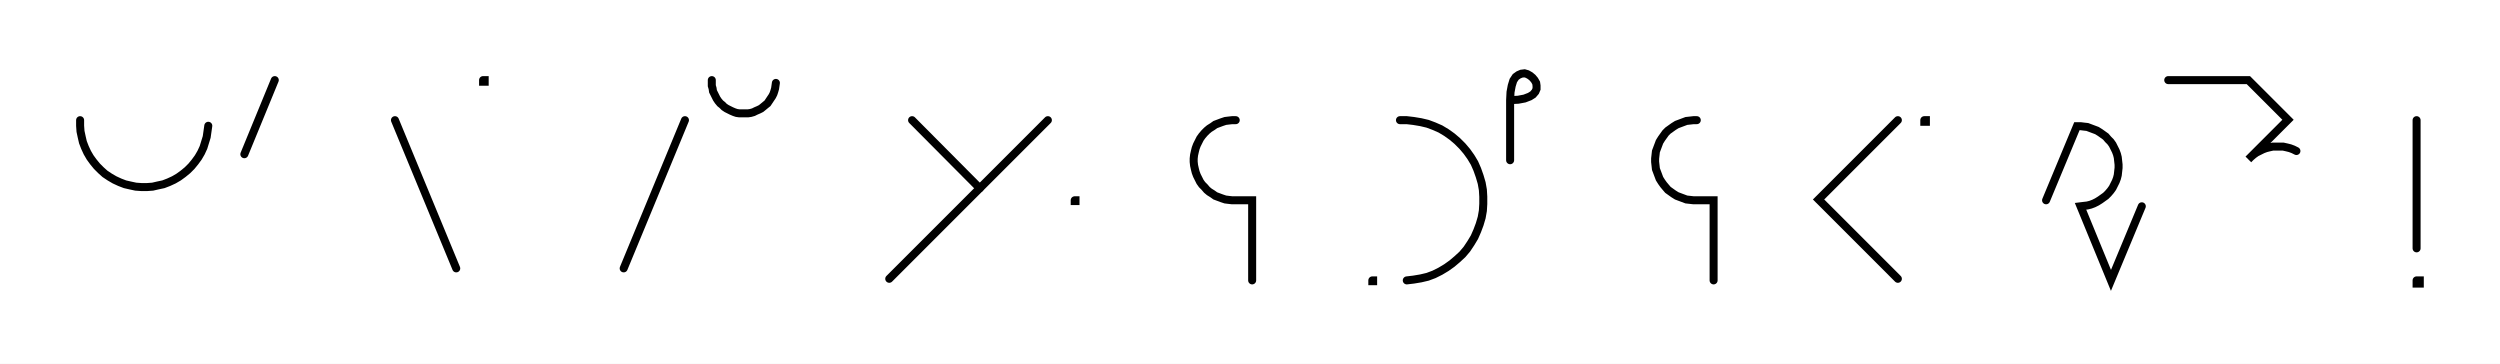
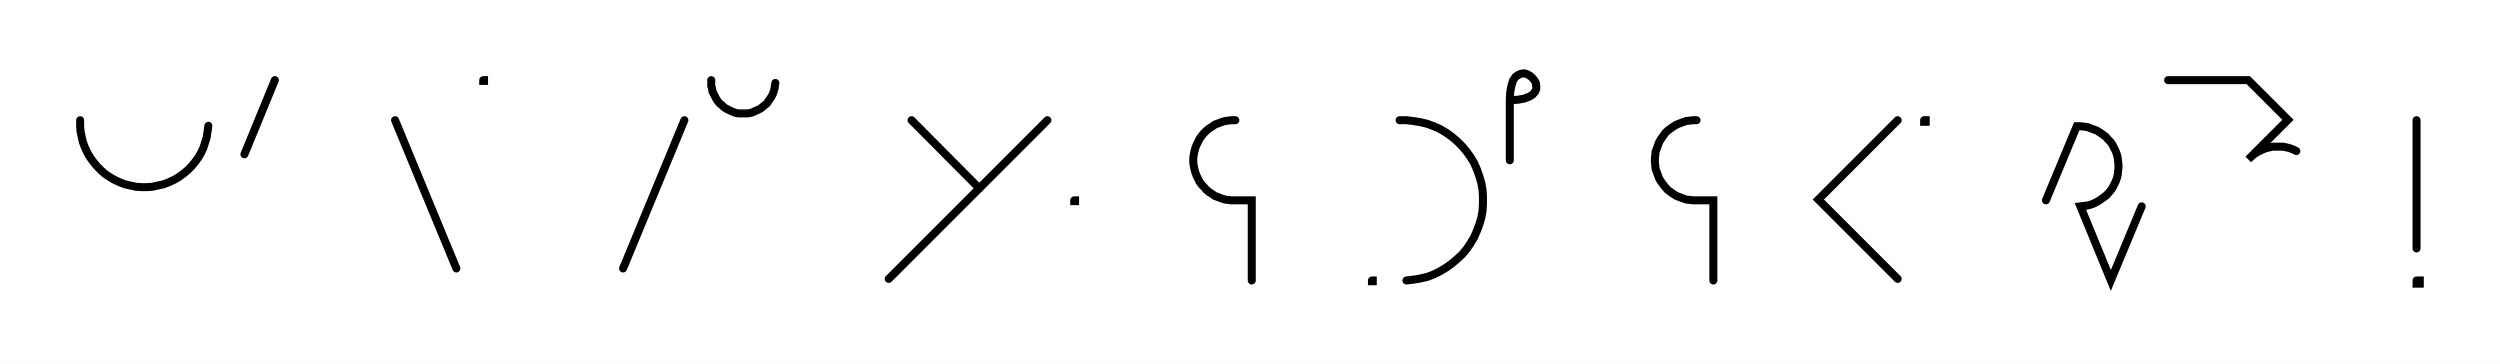
- <svg xmlns="http://www.w3.org/2000/svg" width="624.123" height="90.8" style="fill:none; stroke-linecap:round;">
+ <svg xmlns="http://www.w3.org/2000/svg" width="623.923" height="90.8" style="fill:none; stroke-linecap:round;">
  <rect width="100%" height="100%" fill="#FFFFFF" />
  <path stroke="#000000" stroke-width="2" d="M 375,75" />
  <path stroke="#000000" stroke-width="2" d="M 20,30 20,31.4 20.1,32.8 20.4,34.2 20.7,35.5 21.2,36.8 21.8,38.1 22.5,39.3 23.3,40.4 24.2,41.5 25.2,42.5 26.2,43.4 27.4,44.2 28.6,44.9 29.9,45.5 31.2,46 32.5,46.3 33.9,46.6 35.3,46.7 36.7,46.7 38.1,46.6 39.4,46.3 40.8,46 42.1,45.5 43.4,44.9 44.6,44.2 45.7,43.4 46.8,42.5 47.8,41.5 48.7,40.4 49.5,39.3 50.2,38.1 50.8,36.8 51.2,35.5 51.6,34.2 51.8,32.8 52,31.4" />
  <path stroke="#000000" stroke-width="2" d="M 58.6,70" />
  <path stroke="#000000" stroke-width="2" d="M 68.6,20 61,38.5" />
  <path stroke="#000000" stroke-width="2" d="M 98.6,70" />
  <path stroke="#000000" stroke-width="2" d="M 98.6,30 113.9,67" />
  <path stroke="#000000" stroke-width="2" d="M 120.6,70" />
-   <path stroke="#000000" stroke-width="2" d="M 120.6,20 121,20 121,20.4 120.6,20.4 120.6,20" />
-   <path stroke="#000000" stroke-width="2" d="M 151,70" />
-   <path stroke="#000000" stroke-width="2" d="M 171,30 155.7,67" />
-   <path stroke="#000000" stroke-width="2" d="M 177.7,70" />
-   <path stroke="#000000" stroke-width="2" d="M 177.7,20 177.7,20.7 177.7,21.4 177.9,22.1 178,22.8 178.3,23.4 178.6,24 178.9,24.6 179.3,25.2 179.8,25.8 180.3,26.2 180.8,26.7 181.4,27.1 182,27.4 182.6,27.7 183.3,28 183.9,28.2 184.6,28.3 185.3,28.3 186,28.3 186.7,28.3 187.4,28.2 188.1,28 188.7,27.7 189.4,27.4 190,27.1 190.5,26.7 191.1,26.2 191.6,25.8 192,25.2 192.4,24.6 192.8,24 193.1,23.4 193.3,22.8 193.5,22.1 193.6,21.4 193.7,20.7" />
-   <path stroke="#000000" stroke-width="2" d="M 223.7,70" />
-   <path stroke="#000000" stroke-width="2" d="M 227.7,30 244.6,47" />
-   <path stroke="#000000" stroke-width="2" d="M 261.6,30 222,69.6" />
-   <path stroke="#000000" stroke-width="2" d="M 268.3,70" />
-   <path stroke="#000000" stroke-width="2" d="M 268.3,50 268.5,50 268.5,50.2 268.3,50.2 268.3,50" />
-   <path stroke="#000000" stroke-width="2" d="M 298.5,70" />
-   <path stroke="#000000" stroke-width="2" d="M 308.5,30 307.6,30 306.7,30.1 305.9,30.2 305,30.5 304.2,30.8 303.4,31.1 302.7,31.6 301.9,32.1 301.3,32.6 300.7,33.2 300.1,33.9 299.6,34.6 299.2,35.4 298.8,36.2 298.5,37 298.3,37.8 298.1,38.7 298,39.6 298,40.4 298.1,41.3 298.3,42.2 298.5,43 298.8,43.8 299.2,44.6 299.6,45.4 300.1,46.1 300.7,46.7 301.3,47.4 301.9,47.9 302.7,48.4 303.4,48.9 304.2,49.2 305,49.5 305.9,49.8 306.7,49.9 307.6,50 312.6,50 312.6,70" />
-   <path stroke="#000000" stroke-width="2" d="M 342.6,70" />
-   <path stroke="#000000" stroke-width="2" d="M 342.6,70 342.8,70 342.8,70.2 342.6,70.2 342.6,70" />
-   <path stroke="#000000" stroke-width="2" d="M 349.5,70" />
-   <path stroke="#000000" stroke-width="2" d="M 349.5,30 351.2,30 352.9,30.2 354.7,30.5 356.4,30.9 358,31.5 359.6,32.2 361.1,33.1 362.5,34.1 363.8,35.2 365.1,36.5 366.2,37.8 367.2,39.2 368.1,40.7 368.8,42.3 369.4,44 369.9,45.7 370.2,47.4 370.3,49.1 370.3,50.9 370.2,52.6 369.9,54.3 369.4,56 368.8,57.6 368.1,59.2 367.2,60.7 366.2,62.2 365.1,63.5 363.8,64.7 362.5,65.8 361.1,66.8 359.6,67.7 358,68.5 356.4,69.1 354.7,69.5 352.9,69.8 351.2,70" />
-   <path stroke="#000000" stroke-width="2" d="M 377,70" />
-   <path stroke="#000000" stroke-width="2" d="M 377,25" />
-   <path stroke="#000000" stroke-width="2" d="M 377,25 379,24.9 380.6,24.6 381.9,24.1 382.7,23.6 383.3,22.9 383.6,22.2 383.6,21.4 383.5,20.7 383.1,20 382.6,19.4 382,18.9 381.3,18.5 380.6,18.3 379.8,18.4 379.1,18.7 378.4,19.2 377.8,20.1 377.4,21.4 377.1,23 377,25 377,40" />
-   <path stroke="#000000" stroke-width="2" d="M 413.6,70" />
-   <path stroke="#000000" stroke-width="2" d="M 423.6,30 422.8,30 421.9,30.1 421,30.2 420.2,30.5 419.4,30.8 418.6,31.1 417.8,31.6 417.1,32.1 416.4,32.6 415.8,33.2 415.3,33.9 414.8,34.6 414.3,35.4 414,36.2 413.7,37 413.4,37.8 413.3,38.7 413.2,39.6 413.2,40.4 413.3,41.3 413.4,42.2 413.7,43 414,43.8 414.3,44.6 414.8,45.4 415.3,46.1 415.8,46.7 416.4,47.4 417.1,47.9 417.8,48.4 418.6,48.9 419.4,49.2 420.2,49.5 421,49.8 421.9,49.9 422.8,50 427.8,50 427.8,70" />
-   <path stroke="#000000" stroke-width="2" d="M 457.8,70" />
-   <path stroke="#000000" stroke-width="2" d="M 473.8,30 454,49.8 473.8,69.6" />
-   <path stroke="#000000" stroke-width="2" d="M 480.4,70" />
-   <path stroke="#000000" stroke-width="2" d="M 480.4,30 480.8,30 480.8,30.4 480.4,30.4 480.4,30" />
-   <path stroke="#000000" stroke-width="2" d="M 510.8,70" />
-   <path stroke="#000000" stroke-width="2" d="M 510.8,50 518.5,31.5 519.4,31.5 520.2,31.6 521.1,31.7 521.9,32 522.7,32.3 523.5,32.6 524.3,33.1 525,33.6 525.7,34.1 526.3,34.8 526.9,35.4 527.4,36.1 527.8,36.9 528.2,37.7 528.5,38.5 528.7,39.3 528.8,40.2 528.9,41.1 528.9,41.9 528.8,42.8 528.7,43.7 528.5,44.5 528.2,45.3 527.8,46.1 527.4,46.9 526.9,47.6 526.3,48.3 525.7,48.9 525,49.4 524.3,49.9 523.5,50.4 522.7,50.8 521.9,51.1 521.1,51.3 520.2,51.4 519.4,51.5 527,70 534.7,51.5" />
-   <path stroke="#000000" stroke-width="2" d="M 541.3,70" />
-   <path stroke="#000000" stroke-width="2" d="M 541.3,20 561.3,20 571.2,29.9 561.3,39.8 561.9,39.2 562.6,38.6 563.3,38.1 564.1,37.7 564.9,37.3 565.7,37 566.5,36.8 567.4,36.6 568.3,36.6 569.1,36.6 570,36.6 570.9,36.8 571.7,37 572.5,37.3 573.3,37.7" />
-   <path stroke="#000000" stroke-width="2" d="M 603.3,70" />
-   <path stroke="#000000" stroke-width="2" d="M 603.3,30 603.3,62" />
-   <path stroke="#000000" stroke-width="2" d="M 603.3,70 604.1,70 604.1,70.8 603.3,70.8 603.3,70" />
-   <path stroke="#000000" stroke-width="2" d="M 634.1,70" />
+   <path stroke="#000000" stroke-width="2" d="M 120.6,20 120.8,20 120.8,20.2 120.6,20.2 120.6,20" />
+   <path stroke="#000000" stroke-width="2" d="M 150.8,70" />
+   <path stroke="#000000" stroke-width="2" d="M 170.8,30 155.5,67" />
+   <path stroke="#000000" stroke-width="2" d="M 177.5,70" />
+   <path stroke="#000000" stroke-width="2" d="M 177.5,20 177.5,20.7 177.5,21.4 177.7,22.1 177.8,22.8 178.1,23.4 178.4,24 178.7,24.6 179.1,25.2 179.6,25.8 180.1,26.2 180.6,26.7 181.2,27.1 181.8,27.4 182.4,27.7 183.1,28 183.7,28.2 184.4,28.3 185.1,28.3 185.8,28.3 186.5,28.3 187.2,28.2 187.9,28 188.5,27.7 189.2,27.4 189.8,27.1 190.3,26.7 190.9,26.2 191.4,25.8 191.8,25.2 192.2,24.6 192.6,24 192.9,23.4 193.1,22.8 193.3,22.1 193.4,21.4 193.5,20.7" />
+   <path stroke="#000000" stroke-width="2" d="M 223.5,70" />
+   <path stroke="#000000" stroke-width="2" d="M 227.5,30 244.4,47" />
+   <path stroke="#000000" stroke-width="2" d="M 261.4,30 221.8,69.6" />
+   <path stroke="#000000" stroke-width="2" d="M 268.1,70" />
+   <path stroke="#000000" stroke-width="2" d="M 268.1,50 268.3,50 268.3,50.2 268.1,50.2 268.1,50" />
+   <path stroke="#000000" stroke-width="2" d="M 298.3,70" />
+   <path stroke="#000000" stroke-width="2" d="M 308.3,30 307.4,30 306.5,30.1 305.7,30.2 304.8,30.5 304,30.8 303.2,31.1 302.5,31.6 301.7,32.1 301.1,32.6 300.5,33.2 299.9,33.9 299.4,34.6 299,35.4 298.6,36.2 298.3,37 298.1,37.8 297.9,38.7 297.8,39.6 297.8,40.4 297.9,41.3 298.1,42.2 298.3,43 298.6,43.8 299,44.6 299.4,45.4 299.9,46.1 300.5,46.7 301.1,47.4 301.7,47.9 302.5,48.4 303.2,48.9 304,49.2 304.8,49.5 305.7,49.8 306.5,49.9 307.4,50 312.4,50 312.4,70" />
+   <path stroke="#000000" stroke-width="2" d="M 342.4,70" />
+   <path stroke="#000000" stroke-width="2" d="M 342.4,70 342.6,70 342.6,70.2 342.4,70.2 342.4,70" />
+   <path stroke="#000000" stroke-width="2" d="M 349.3,70" />
+   <path stroke="#000000" stroke-width="2" d="M 349.3,30 351,30 352.7,30.2 354.5,30.5 356.2,30.9 357.8,31.5 359.4,32.2 360.9,33.1 362.3,34.1 363.6,35.2 364.9,36.5 366,37.8 367,39.2 367.9,40.7 368.6,42.3 369.2,44 369.7,45.7 370,47.4 370.1,49.1 370.1,50.9 370,52.6 369.7,54.3 369.2,56 368.6,57.6 367.9,59.2 367,60.7 366,62.2 364.9,63.5 363.6,64.7 362.3,65.8 360.9,66.8 359.4,67.7 357.8,68.5 356.2,69.1 354.5,69.5 352.7,69.8 351,70" />
+   <path stroke="#000000" stroke-width="2" d="M 376.8,70" />
+   <path stroke="#000000" stroke-width="2" d="M 376.8,25" />
+   <path stroke="#000000" stroke-width="2" d="M 376.8,25 378.8,24.9 380.4,24.6 381.7,24.1 382.5,23.6 383.1,22.9 383.4,22.2 383.4,21.4 383.3,20.7 382.9,20 382.4,19.4 381.8,18.9 381.1,18.5 380.4,18.3 379.6,18.4 378.9,18.7 378.2,19.2 377.6,20.1 377.2,21.4 376.9,23 376.8,25 376.8,40" />
+   <path stroke="#000000" stroke-width="2" d="M 413.4,70" />
+   <path stroke="#000000" stroke-width="2" d="M 423.4,30 422.6,30 421.7,30.1 420.8,30.2 420,30.5 419.2,30.8 418.4,31.1 417.6,31.6 416.9,32.1 416.2,32.6 415.6,33.2 415.1,33.9 414.6,34.6 414.1,35.4 413.8,36.2 413.5,37 413.2,37.8 413.1,38.7 413,39.6 413,40.4 413.1,41.3 413.2,42.2 413.5,43 413.8,43.8 414.1,44.6 414.6,45.4 415.1,46.1 415.6,46.7 416.2,47.4 416.9,47.9 417.6,48.4 418.4,48.9 419.2,49.2 420,49.5 420.8,49.8 421.7,49.9 422.6,50 427.6,50 427.6,70" />
+   <path stroke="#000000" stroke-width="2" d="M 457.6,70" />
+   <path stroke="#000000" stroke-width="2" d="M 473.6,30 453.8,49.8 473.6,69.6" />
+   <path stroke="#000000" stroke-width="2" d="M 480.2,70" />
+   <path stroke="#000000" stroke-width="2" d="M 480.2,30 480.6,30 480.6,30.4 480.2,30.4 480.2,30" />
+   <path stroke="#000000" stroke-width="2" d="M 510.6,70" />
+   <path stroke="#000000" stroke-width="2" d="M 510.6,50 518.3,31.5 519.2,31.5 520,31.6 520.9,31.7 521.7,32 522.5,32.3 523.3,32.6 524.1,33.1 524.8,33.6 525.5,34.1 526.1,34.8 526.7,35.4 527.2,36.1 527.6,36.9 528,37.7 528.3,38.5 528.5,39.3 528.6,40.2 528.7,41.1 528.7,41.9 528.6,42.8 528.5,43.7 528.3,44.5 528,45.3 527.6,46.1 527.2,46.9 526.7,47.6 526.1,48.3 525.5,48.9 524.8,49.4 524.1,49.9 523.3,50.4 522.5,50.8 521.7,51.1 520.9,51.3 520,51.4 519.2,51.5 526.8,70 534.5,51.5" />
+   <path stroke="#000000" stroke-width="2" d="M 541.1,70" />
+   <path stroke="#000000" stroke-width="2" d="M 541.1,20 561.1,20 571,29.9 561.1,39.8 561.7,39.2 562.4,38.6 563.1,38.1 563.9,37.7 564.7,37.3 565.5,37 566.3,36.8 567.2,36.6 568.1,36.6 568.9,36.6 569.8,36.6 570.7,36.8 571.5,37 572.3,37.3 573.1,37.7" />
+   <path stroke="#000000" stroke-width="2" d="M 603.1,70" />
+   <path stroke="#000000" stroke-width="2" d="M 603.1,30 603.1,62" />
+   <path stroke="#000000" stroke-width="2" d="M 603.1,70 603.9,70 603.9,70.8 603.1,70.8 603.1,70" />
+   <path stroke="#000000" stroke-width="2" d="M 633.9,70" />
</svg>
